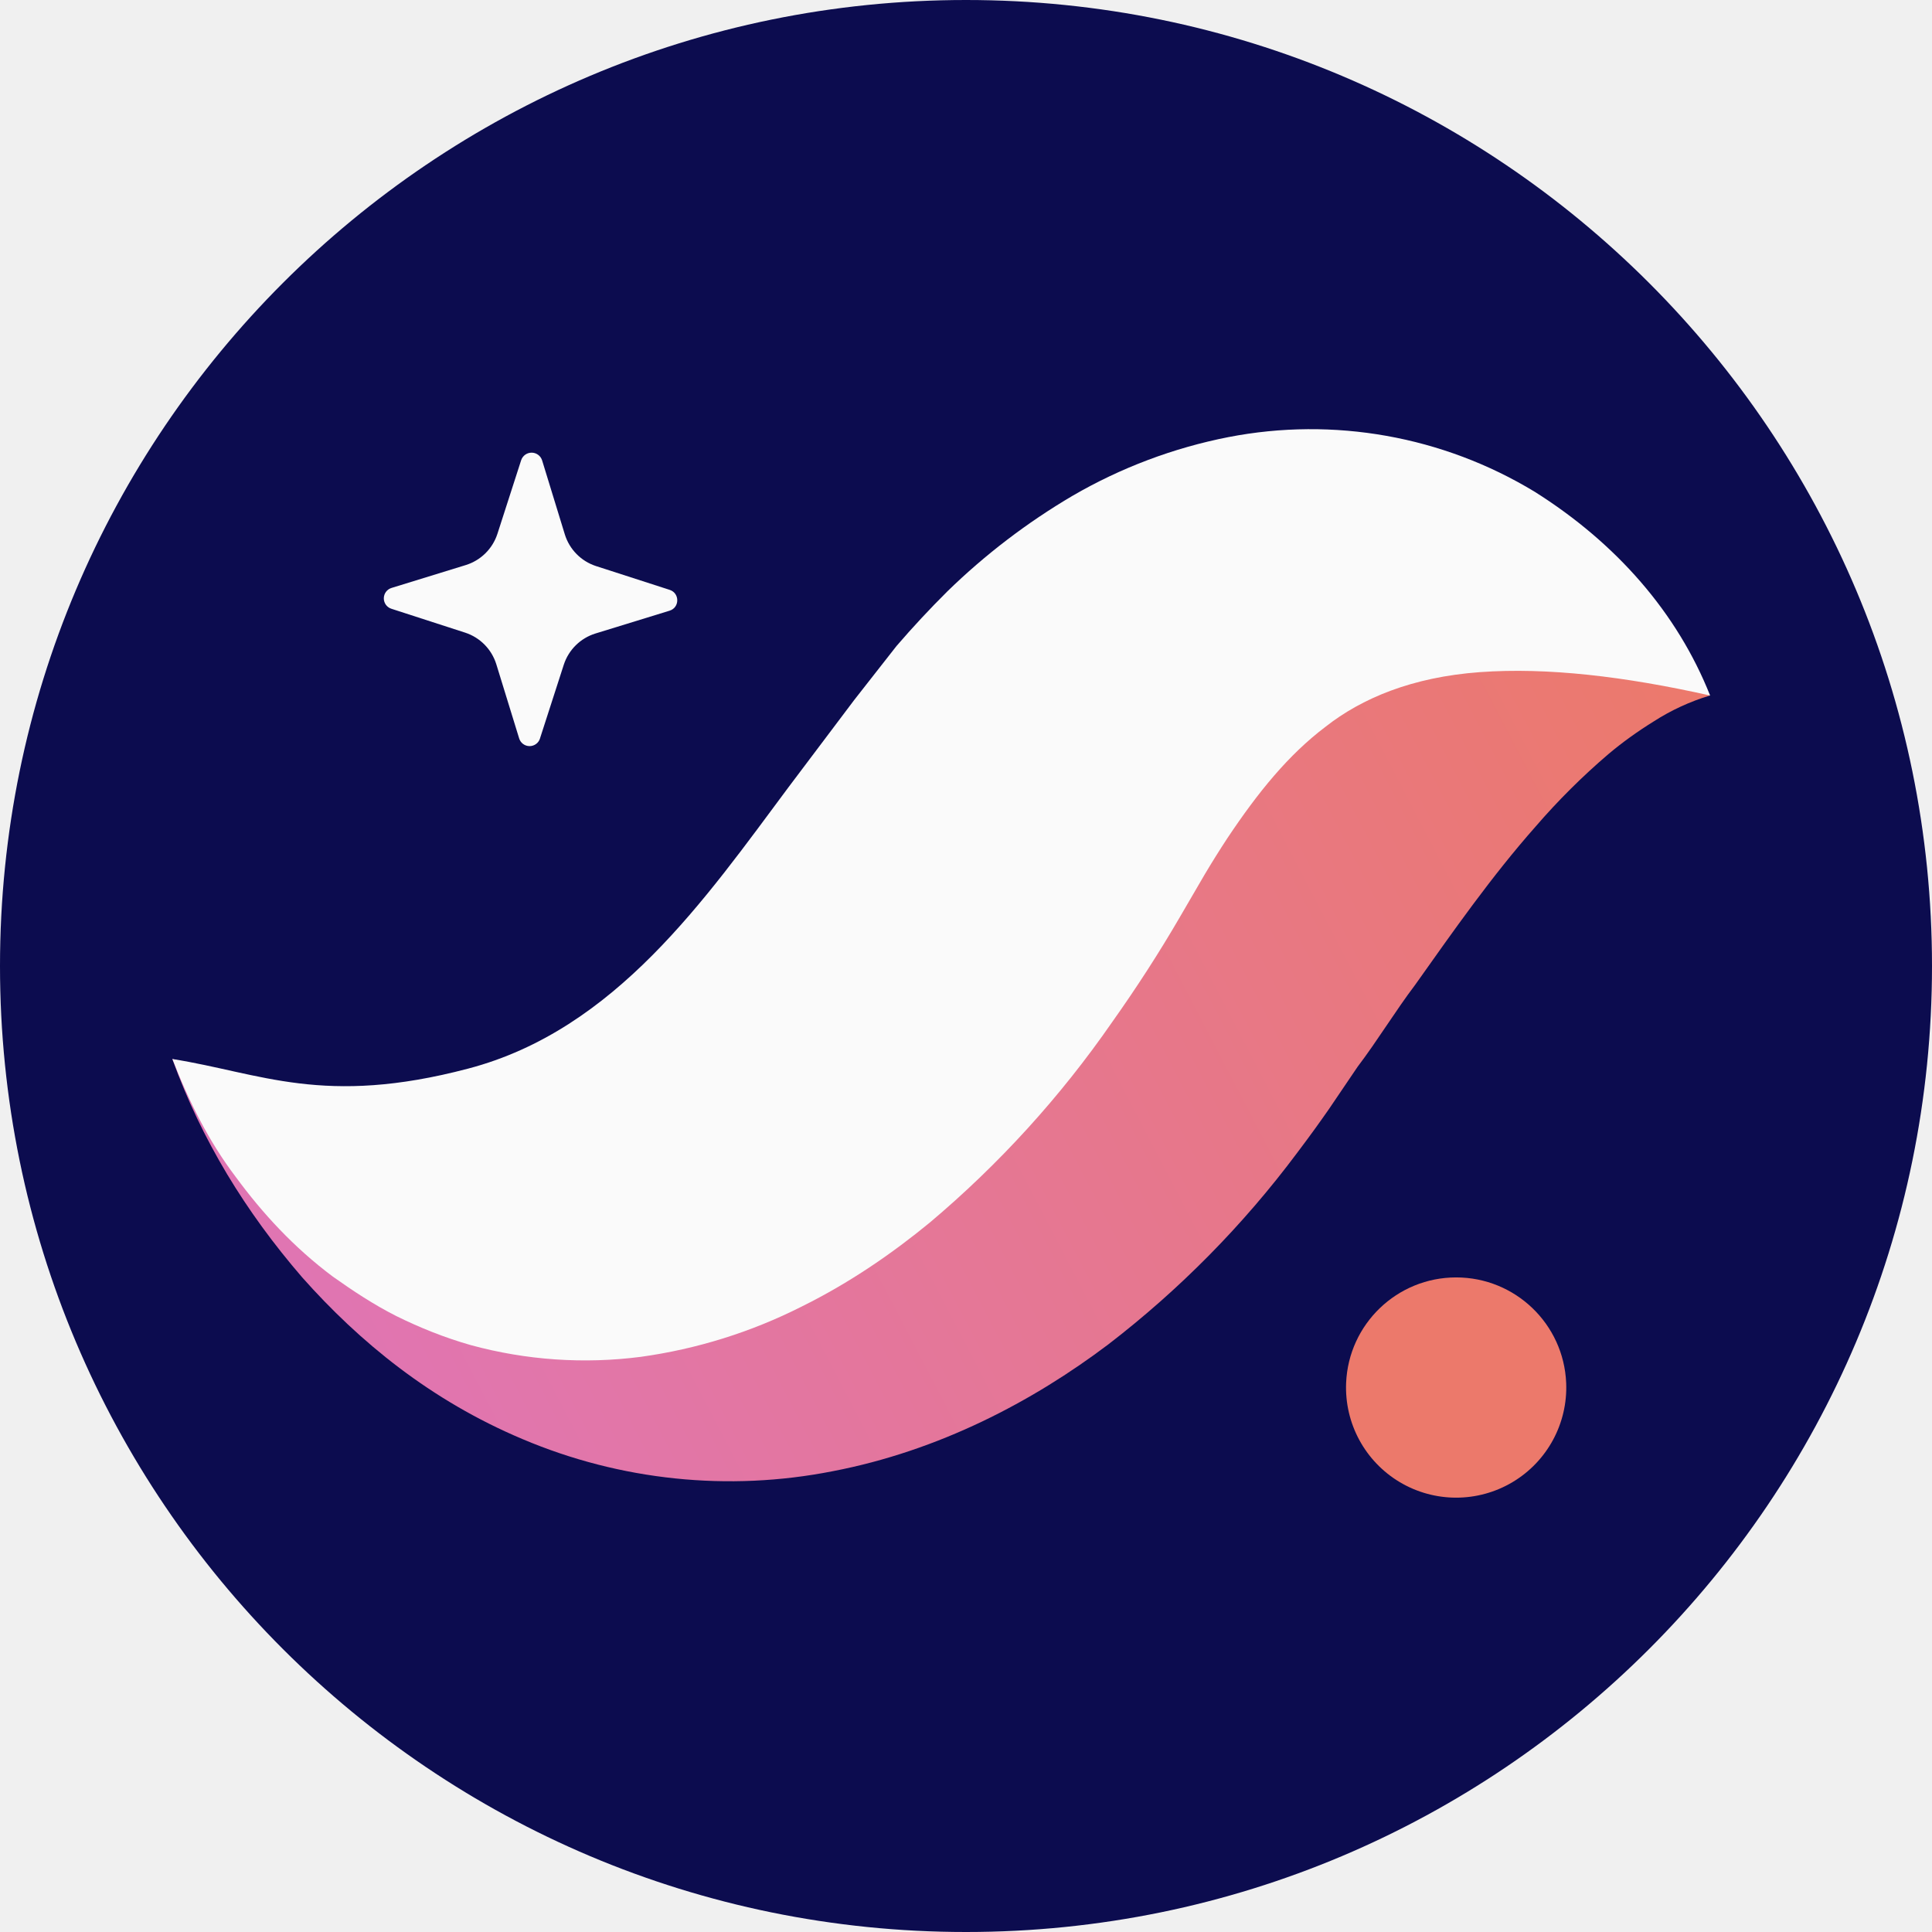
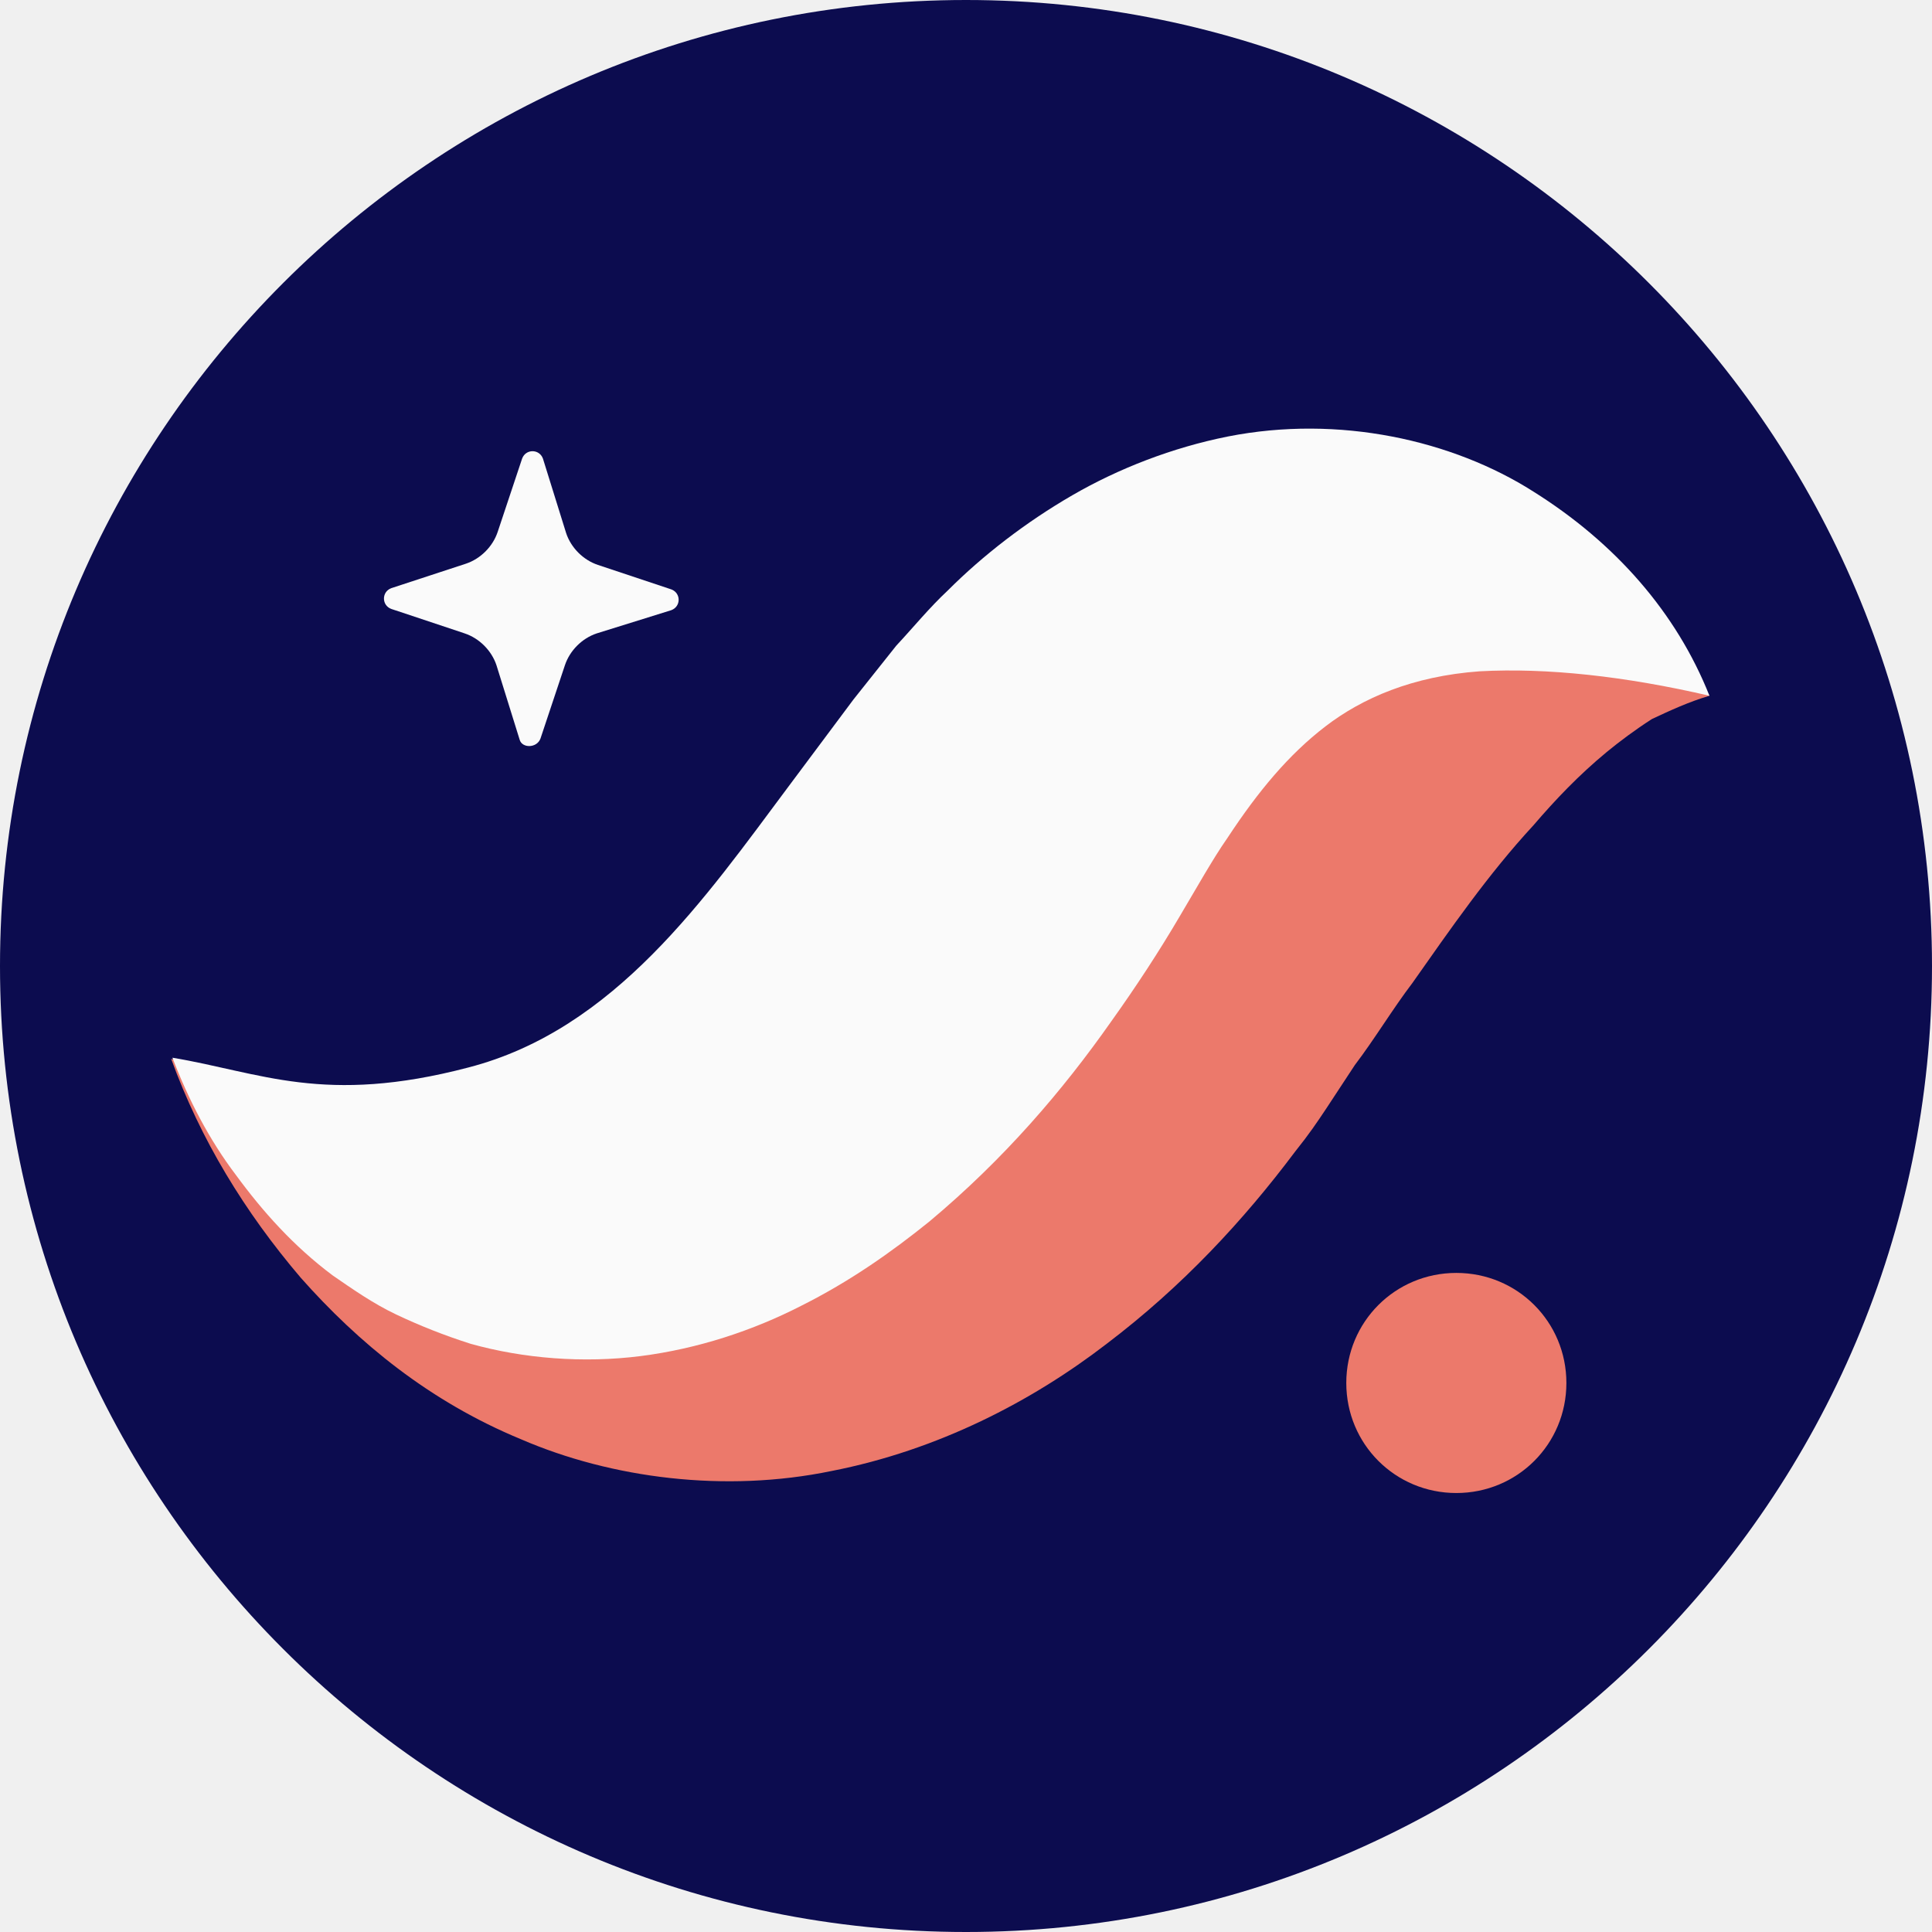
- <svg xmlns="http://www.w3.org/2000/svg" fill="none" viewBox="0 0 20 20">
-   <g fill-rule="evenodd" clip-path="url(#logo_starknet_svg__a)" clip-rule="evenodd">
-     <path fill="#0c0c4f" d="M0 10c0 5.523 4.477 10 10 10s10-4.477 10-10S15.523 0 10 0 0 4.477 0 10" />
-     <path fill="#fafafa" d="m5.59 7.644.246-.762a.5.5 0 0 1 .328-.324l.767-.236c.106-.032.107-.182.001-.216L6.17 5.86a.5.5 0 0 1-.323-.328l-.235-.766a.114.114 0 0 0-.217-.002l-.246.763a.5.5 0 0 1-.329.323l-.766.236a.113.113 0 0 0-.002.216l.763.247a.5.5 0 0 1 .323.328l.236.766a.113.113 0 0 0 .216.002" />
-     <path fill="url(#logo_starknet_svg__b)" d="M17.702 7.2c-.316-.353-.81-.552-1.289-.633a4.4 4.4 0 0 0-1.466.013c-.966.164-1.842.563-2.607 1.056-.397.242-.736.522-1.087.807-.169.145-.323.298-.484.45l-.438.436c-.477.498-.947.952-1.401 1.328-.457.374-.883.659-1.304.857-.42.2-.87.317-1.456.336-.58.02-1.268-.084-2.003-.257-.74-.173-1.515-.418-2.383-.63.303.84.759 1.582 1.344 2.26.592.667 1.33 1.274 2.28 1.674a5.5 5.5 0 0 0 3.212.333c1.103-.212 2.07-.722 2.852-1.312a10.2 10.2 0 0 0 1.954-1.981c.147-.195.225-.304.332-.457l.296-.437c.205-.27.392-.579.595-.847.398-.561.79-1.122 1.247-1.639a7 7 0 0 1 .757-.753q.213-.179.468-.337a2.3 2.3 0 0 1 .58-.267" />
-     <path fill="#fafafa" d="M17.703 7.2c-.34-.856-.97-1.577-1.817-2.11a4.47 4.47 0 0 0-3.17-.565 5.2 5.2 0 0 0-1.614.608 6.8 6.8 0 0 0-1.294.988 10 10 0 0 0-.527.566l-.438.559-.678.9c-.863 1.158-1.793 2.515-3.318 2.916-1.498.395-2.148.046-3.062-.099.167.432.374.85.655 1.22.276.376.6.729 1.005 1.032.205.145.42.289.66.41.239.118.496.222.77.3a4.5 4.5 0 0 0 1.758.121 5.3 5.3 0 0 0 1.663-.519c.501-.248.938-.55 1.328-.87a10.6 10.6 0 0 0 1.888-2.075q.384-.541.704-1.092l.254-.436a10 10 0 0 1 .235-.376c.32-.48.634-.865 1.016-1.154.376-.296.899-.515 1.598-.566.697-.051 1.5.044 2.384.242" />
-     <path fill="#ec796b" d="M13.935 14.316a1.14 1.14 0 1 0 2.278 0 1.14 1.14 0 0 0-2.278 0" />
-   </g>
-   <defs>
-     <linearGradient id="logo_starknet_svg__b" x1="17.617" x2="-8.397" y1="6.9" y2="20.434" gradientUnits="userSpaceOnUse">
-       <stop stop-color="#ec796b" />
-       <stop offset="1" stop-color="#d672ef" />
-     </linearGradient>
-     <clipPath id="logo_starknet_svg__a">
-       <path fill="#fff" d="M0 0h20v20H0z" />
-     </clipPath>
-   </defs>
+ <svg xmlns="http://www.w3.org/2000/svg" viewBox="0 0 158 158">
+   <path fill="#0c0c4f" fill-rule="evenodd" d="M0 79c0 43.6 35.4 79 79 79s79-35.4 79-79S122.6 0 79 0 0 35.4 0 79" clip-rule="evenodd" />
+   <path fill="#fafafa" fill-rule="evenodd" d="m44.2 60.4 2-6c.4-1.2 1.4-2.2 2.6-2.6l6.1-1.9c.8-.3.8-1.4 0-1.7l-6-2c-1.2-.4-2.2-1.4-2.6-2.6l-1.9-6.1c-.3-.8-1.4-.8-1.7 0l-2 6c-.4 1.2-1.4 2.2-2.6 2.6l-6.1 2c-.8.3-.8 1.4 0 1.7l6 2c1.2.4 2.2 1.4 2.6 2.6l1.9 6.1c.2.7 1.4.7 1.7-.1" clip-rule="evenodd" />
+   <path fill="#ec796b" fill-rule="evenodd" d="M139.8 56.9c-2.5-2.8-6.4-4.4-10.2-5s-7.8-.6-11.6.1c-7.6 1.3-14.6 4.4-20.6 8.3-3.1 1.9-5.8 4.1-8.6 6.4-1.3 1.1-2.6 2.4-3.8 3.5l-3.5 3.4c-3.8 3.9-7.5 7.5-11.1 10.5s-7 5.2-10.3 6.8-6.9 2.5-11.5 2.7-10-.7-15.8-2c-5.8-1.4-12-3.3-18.8-5 2.4 6.6 6 12.5 10.6 17.9 4.7 5.3 10.5 10.1 18 13.2 7.4 3.2 16.7 4.4 25.4 2.6 8.7-1.7 16.4-5.7 22.5-10.4 6.2-4.7 11.2-10.1 15.4-15.7 1.2-1.5 1.8-2.4 2.6-3.6l2.3-3.5c1.6-2.1 3.1-4.6 4.7-6.7 3.1-4.4 6.2-8.9 9.9-12.9 1.8-2.1 3.7-4.1 6-6 1.1-.9 2.3-1.8 3.7-2.7 1.5-.7 3-1.4 4.7-1.9" clip-rule="evenodd" />
+   <path fill="#fafafa" fill-rule="evenodd" d="M139.8 56.9c-2.7-6.8-7.7-12.5-14.4-16.7-6.6-4.2-15.9-6.3-25-4.5-4.5.9-8.9 2.6-12.7 4.8s-7.3 4.9-10.2 7.8c-1.5 1.4-2.8 3-4.2 4.5l-3.5 4.4-5.3 7.1c-6.8 9.1-14.2 19.9-26.2 23-11.8 3.1-17 .4-24.2-.8 1.3 3.4 3 6.7 5.2 9.6 2.2 3 4.7 5.8 7.9 8.2 1.6 1.1 3.3 2.3 5.2 3.2s3.9 1.7 6.1 2.4c4.3 1.2 9.2 1.6 13.9 1s9.2-2.1 13.1-4.1c4-2 7.4-4.4 10.5-6.9 6.1-5.1 10.9-10.7 14.9-16.4 2-2.8 3.9-5.7 5.6-8.6l2-3.4c.6-1 1.2-2 1.9-3 2.5-3.8 5-6.8 8-9.1s7.1-4.1 12.6-4.5c5.5-.3 11.9.4 18.8 2" clip-rule="evenodd" />
+   <path fill="#ec796b" fill-rule="evenodd" d="M110.1 113.1c0 5 4 9 9 9s9-4 9-9-4-9-9-9-9 4-9 9" clip-rule="evenodd" />
</svg>
